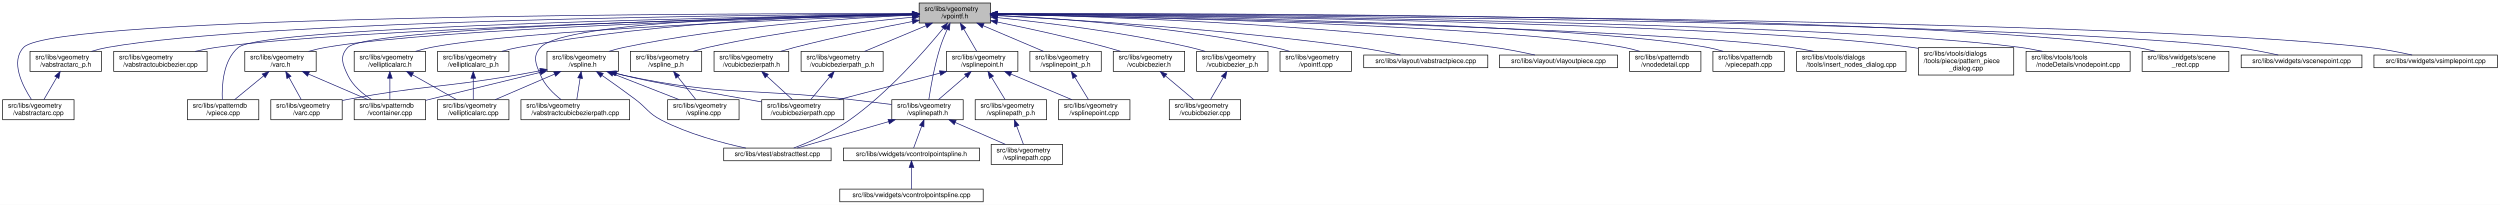
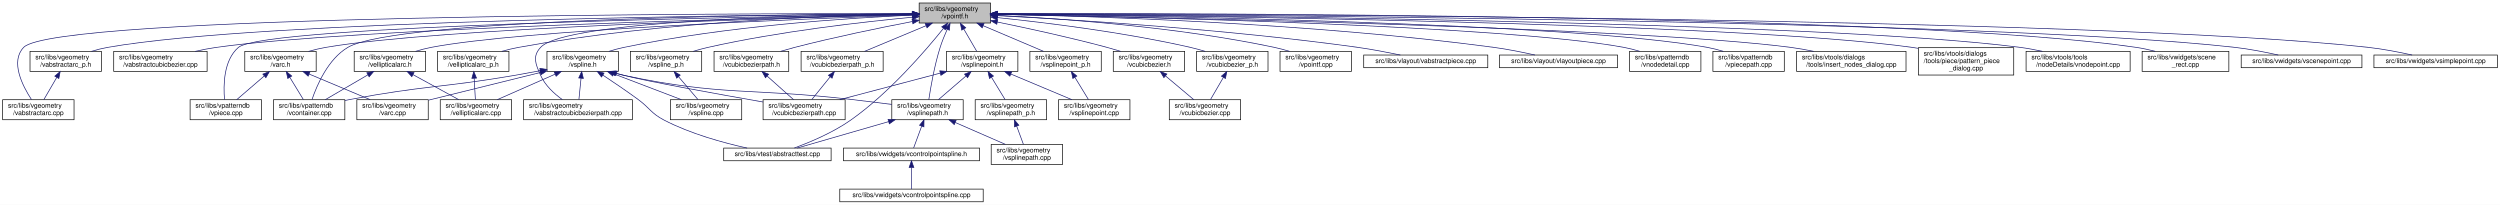
<svg xmlns="http://www.w3.org/2000/svg" xmlns:xlink="http://www.w3.org/1999/xlink" width="3748pt" height="307pt" viewBox="0.00 0.00 3748.00 307.00">
  <g id="graph0" class="graph" transform="scale(1 1) rotate(0) translate(4 303)">
    <polygon fill="white" stroke="transparent" points="-4,4 -4,-303 3744,-303 3744,4 -4,4" />
    <g id="node1" class="node">
      <g id="a_node1">
        <a xlink:title=" ">
          <polygon fill="#bfbfbf" stroke="black" points="1374,-268.5 1374,-298.5 1481,-298.5 1481,-268.5 1374,-268.5" />
          <text text-anchor="start" x="1382" y="-286.5" font-family="Helvetica,sans-Serif" font-size="10.00">src/libs/vgeometry</text>
          <text text-anchor="middle" x="1427.5" y="-275.5" font-family="Helvetica,sans-Serif" font-size="10.00">/vpointf.h</text>
        </a>
      </g>
    </g>
    <g id="node2" class="node">
      <g id="a_node2">
+         <a xlink:href="../../da/d75/vabstractarc__p_8h.html" target="_top" xlink:title=" ">
+           <polygon fill="white" stroke="black" points="41,-196 41,-226 148,-226 148,-196 41,-196" />
+           <text text-anchor="start" x="49" y="-214" font-family="Helvetica,sans-Serif" font-size="10.00">src/libs/vgeometry</text>
+           <text text-anchor="middle" x="94.5" y="-203" font-family="Helvetica,sans-Serif" font-size="10.00">/vabstractarc_p.h</text>
+         </a>
+       </g>
+     </g>
+     <g id="edge1" class="edge">
+       <path fill="none" stroke="midnightblue" d="M1363.5,-282.21C1139.7,-280.86 392.98,-273.29 157.5,-232 149.47,-230.59 141.06,-228.43 133.08,-226.03" />
+       <polygon fill="midnightblue" stroke="midnightblue" points="1363.74,-285.72 1373.76,-282.27 1363.78,-278.72 1363.74,-285.72" />
+     </g>
+     <g id="node3" class="node">
+       <g id="a_node3">
        <a xlink:href="../../d4/da1/vabstractarc_8cpp.html" target="_top" xlink:title=" ">
          <polygon fill="white" stroke="black" points="0,-123.5 0,-153.5 107,-153.5 107,-123.5 0,-123.5" />
          <text text-anchor="start" x="8" y="-141.5" font-family="Helvetica,sans-Serif" font-size="10.00">src/libs/vgeometry</text>
          <text text-anchor="middle" x="53.5" y="-130.5" font-family="Helvetica,sans-Serif" font-size="10.00">/vabstractarc.cpp</text>
        </a>
      </g>
    </g>
-     <g id="edge1" class="edge">
+     <g id="edge3" class="edge">
      <path fill="none" stroke="midnightblue" d="M1363.66,-282.63C1096.29,-282.85 78.28,-280.5 31.5,-232 10.99,-210.73 29.92,-173.98 43.16,-153.8" />
      <polygon fill="midnightblue" stroke="midnightblue" points="1363.97,-286.13 1373.97,-282.62 1363.96,-279.13 1363.97,-286.13" />
-     </g>
-     <g id="node3" class="node">
-       <g id="a_node3">
-         <a xlink:href="../../da/d75/vabstractarc__p_8h.html" target="_top" xlink:title=" ">
-           <polygon fill="white" stroke="black" points="41,-196 41,-226 148,-226 148,-196 41,-196" />
-           <text text-anchor="start" x="49" y="-214" font-family="Helvetica,sans-Serif" font-size="10.00">src/libs/vgeometry</text>
-           <text text-anchor="middle" x="94.5" y="-203" font-family="Helvetica,sans-Serif" font-size="10.00">/vabstractarc_p.h</text>
-         </a>
-       </g>
-     </g>
-     <g id="edge2" class="edge">
-       <path fill="none" stroke="midnightblue" d="M1363.5,-282.21C1139.7,-280.86 392.98,-273.29 157.5,-232 149.47,-230.59 141.06,-228.43 133.08,-226.03" />
-       <polygon fill="midnightblue" stroke="midnightblue" points="1363.74,-285.72 1373.76,-282.27 1363.78,-278.72 1363.74,-285.72" />
    </g>
    <g id="node4" class="node">
      <g id="a_node4">
        <a xlink:href="../../d5/d5a/vabstractcubicbezier_8cpp.html" target="_top" xlink:title=" ">
          <polygon fill="white" stroke="black" points="166.5,-196 166.5,-226 306.5,-226 306.5,-196 166.5,-196" />
          <text text-anchor="start" x="174.5" y="-214" font-family="Helvetica,sans-Serif" font-size="10.00">src/libs/vgeometry</text>
          <text text-anchor="middle" x="236.5" y="-203" font-family="Helvetica,sans-Serif" font-size="10.00">/vabstractcubicbezier.cpp</text>
        </a>
      </g>
    </g>
    <g id="edge4" class="edge">
      <path fill="none" stroke="midnightblue" d="M1363.73,-281.17C1159.66,-276.66 524.14,-260.63 320.5,-232 310.11,-230.54 299.12,-228.38 288.64,-226.02" />
      <polygon fill="midnightblue" stroke="midnightblue" points="1363.9,-284.67 1373.98,-281.39 1364.06,-277.67 1363.9,-284.67" />
    </g>
    <g id="node5" class="node">
      <g id="a_node5">
        <a xlink:href="../../db/d0a/vabstractcubicbezierpath_8cpp.html" target="_top" xlink:title=" ">
-           <polygon fill="white" stroke="black" points="777,-123.5 777,-153.5 940,-153.5 940,-123.5 777,-123.5" />
-           <text text-anchor="start" x="785" y="-141.5" font-family="Helvetica,sans-Serif" font-size="10.00">src/libs/vgeometry</text>
-           <text text-anchor="middle" x="858.5" y="-130.5" font-family="Helvetica,sans-Serif" font-size="10.00">/vabstractcubicbezierpath.cpp</text>
+           <polygon fill="white" stroke="black" points="781,-123.5 781,-153.5 944,-153.5 944,-123.5 781,-123.5" />
+           <text text-anchor="start" x="789" y="-141.5" font-family="Helvetica,sans-Serif" font-size="10.00">src/libs/vgeometry</text>
+           <text text-anchor="middle" x="862.5" y="-130.5" font-family="Helvetica,sans-Serif" font-size="10.00">/vabstractcubicbezierpath.cpp</text>
        </a>
      </g>
    </g>
    <g id="edge5" class="edge">
-       <path fill="none" stroke="midnightblue" d="M1363.91,-282.1C1213.14,-280.48 843.75,-272.4 806.5,-232 793.85,-218.28 799.23,-207.19 806.5,-190 812.77,-175.16 825.77,-162.54 837.2,-153.62" />
+       <path fill="none" stroke="midnightblue" d="M1363.91,-282.1C1213.14,-280.48 843.75,-272.4 806.5,-232 793.85,-218.28 798.91,-207.06 806.5,-190 813.2,-174.93 826.87,-162.46 839.03,-153.68" />
      <polygon fill="midnightblue" stroke="midnightblue" points="1363.92,-285.6 1373.95,-282.2 1363.99,-278.6 1363.92,-285.6" />
    </g>
    <g id="node6" class="node">
      <g id="a_node6">
        <a xlink:href="../../de/d12/varc_8h.html" target="_top" xlink:title=" ">
          <polygon fill="white" stroke="black" points="363,-196 363,-226 470,-226 470,-196 363,-196" />
          <text text-anchor="start" x="371" y="-214" font-family="Helvetica,sans-Serif" font-size="10.00">src/libs/vgeometry</text>
          <text text-anchor="middle" x="416.5" y="-203" font-family="Helvetica,sans-Serif" font-size="10.00">/varc.h</text>
        </a>
      </g>
    </g>
    <g id="edge6" class="edge">
      <path fill="none" stroke="midnightblue" d="M1363.93,-281.02C1180.79,-276.46 654.3,-261.11 484.5,-232 476.01,-230.54 467.08,-228.39 458.58,-226.03" />
      <polygon fill="midnightblue" stroke="midnightblue" points="1363.86,-284.52 1373.95,-281.27 1364.04,-277.52 1363.86,-284.52" />
    </g>
    <g id="node8" class="node">
      <g id="a_node8">
-         <a xlink:href="../../df/d7a/vpiece_8cpp.html" target="_top" xlink:title=" ">
-           <polygon fill="white" stroke="black" points="277,-123.5 277,-153.5 384,-153.5 384,-123.5 277,-123.5" />
-           <text text-anchor="start" x="285" y="-141.5" font-family="Helvetica,sans-Serif" font-size="10.00">src/libs/vpatterndb</text>
-           <text text-anchor="middle" x="330.5" y="-130.5" font-family="Helvetica,sans-Serif" font-size="10.00">/vpiece.cpp</text>
-         </a>
-       </g>
-     </g>
-     <g id="edge51" class="edge">
-       <path fill="none" stroke="midnightblue" d="M1363.6,-281.59C1138.34,-278.09 392.68,-264.14 353.5,-232 330.34,-213 328.43,-174.63 329.3,-153.77" />
-       <polygon fill="midnightblue" stroke="midnightblue" points="1363.87,-285.09 1373.92,-281.74 1363.98,-278.09 1363.87,-285.09" />
+         <a xlink:href="../../d6/d46/vcontainer_8cpp.html" target="_top" xlink:title=" ">
+           <polygon fill="white" stroke="black" points="406,-123.5 406,-153.5 513,-153.5 513,-123.5 406,-123.5" />
+           <text text-anchor="start" x="414" y="-141.5" font-family="Helvetica,sans-Serif" font-size="10.00">src/libs/vpatterndb</text>
+           <text text-anchor="middle" x="459.5" y="-130.5" font-family="Helvetica,sans-Serif" font-size="10.00">/vcontainer.cpp</text>
+         </a>
+       </g>
+     </g>
+     <g id="edge50" class="edge">
+       <path fill="none" stroke="midnightblue" d="M1363.73,-282.32C1168.84,-281.31 589.88,-274.71 517.5,-232 487.79,-214.47 471.01,-175.11 463.79,-153.82" />
+       <polygon fill="midnightblue" stroke="midnightblue" points="1363.81,-285.82 1373.82,-282.37 1363.84,-278.82 1363.81,-285.82" />
    </g>
    <g id="node9" class="node">
      <g id="a_node9">
-         <a xlink:href="../../d6/d46/vcontainer_8cpp.html" target="_top" xlink:title=" ">
-           <polygon fill="white" stroke="black" points="527,-123.5 527,-153.5 634,-153.5 634,-123.5 527,-123.5" />
-           <text text-anchor="start" x="535" y="-141.5" font-family="Helvetica,sans-Serif" font-size="10.00">src/libs/vpatterndb</text>
-           <text text-anchor="middle" x="580.5" y="-130.5" font-family="Helvetica,sans-Serif" font-size="10.00">/vcontainer.cpp</text>
-         </a>
-       </g>
-     </g>
-     <g id="edge52" class="edge">
-       <path fill="none" stroke="midnightblue" d="M1363.79,-281.34C1161.7,-277.35 546.56,-262.72 517.5,-232 504.67,-218.44 509.42,-206.83 517.5,-190 524.96,-174.46 539.8,-162.19 553.2,-153.64" />
-       <polygon fill="midnightblue" stroke="midnightblue" points="1363.88,-284.84 1373.95,-281.54 1364.02,-277.84 1363.88,-284.84" />
+         <a xlink:href="../../df/d7a/vpiece_8cpp.html" target="_top" xlink:title=" ">
+           <polygon fill="white" stroke="black" points="281,-123.5 281,-153.5 388,-153.5 388,-123.5 281,-123.5" />
+           <text text-anchor="start" x="289" y="-141.5" font-family="Helvetica,sans-Serif" font-size="10.00">src/libs/vpatterndb</text>
+           <text text-anchor="middle" x="334.5" y="-130.5" font-family="Helvetica,sans-Serif" font-size="10.00">/vpiece.cpp</text>
+         </a>
+       </g>
+     </g>
+     <g id="edge51" class="edge">
+       <path fill="none" stroke="midnightblue" d="M1363.89,-281.65C1138.88,-278.35 392.03,-264.96 353.5,-232 330.95,-212.71 330.79,-174.46 332.63,-153.7" />
+       <polygon fill="midnightblue" stroke="midnightblue" points="1363.84,-285.15 1373.89,-281.79 1363.94,-278.15 1363.84,-285.15" />
    </g>
    <g id="node10" class="node">
      <g id="a_node10">
        <a xlink:href="../../d5/dd5/vcubicbezier_8h.html" target="_top" xlink:title=" ">
          <polygon fill="white" stroke="black" points="1665,-196 1665,-226 1772,-226 1772,-196 1665,-196" />
          <text text-anchor="start" x="1673" y="-214" font-family="Helvetica,sans-Serif" font-size="10.00">src/libs/vgeometry</text>
          <text text-anchor="middle" x="1718.5" y="-203" font-family="Helvetica,sans-Serif" font-size="10.00">/vcubicbezier.h</text>
        </a>
      </g>
    </g>
    <g id="edge10" class="edge">
      <path fill="none" stroke="midnightblue" d="M1491.09,-270.01C1537.03,-260.59 1600.42,-246.81 1655.5,-232 1662.15,-230.21 1669.14,-228.16 1675.95,-226.07" />
      <polygon fill="midnightblue" stroke="midnightblue" points="1490.37,-266.58 1481.27,-272.01 1491.76,-273.44 1490.37,-266.58" />
    </g>
    <g id="node12" class="node">
      <g id="a_node12">
        <a xlink:href="../../d5/d8e/vcubicbezier__p_8h.html" target="_top" xlink:title=" ">
          <polygon fill="white" stroke="black" points="1790,-196 1790,-226 1897,-226 1897,-196 1790,-196" />
          <text text-anchor="start" x="1798" y="-214" font-family="Helvetica,sans-Serif" font-size="10.00">src/libs/vgeometry</text>
          <text text-anchor="middle" x="1843.5" y="-203" font-family="Helvetica,sans-Serif" font-size="10.00">/vcubicbezier_p.h</text>
        </a>
      </g>
    </g>
    <g id="edge12" class="edge">
      <path fill="none" stroke="midnightblue" d="M1491.38,-276.57C1562.54,-269.23 1680.7,-254.82 1780.5,-232 1787.77,-230.34 1795.41,-228.23 1802.77,-226.01" />
      <polygon fill="midnightblue" stroke="midnightblue" points="1490.82,-273.11 1481.23,-277.6 1491.53,-280.07 1490.82,-273.11" />
    </g>
    <g id="node13" class="node">
      <g id="a_node13">
        <a xlink:href="../../dd/dbe/vcubicbezierpath_8h.html" target="_top" xlink:title=" ">
          <polygon fill="white" stroke="black" points="1066.5,-196 1066.5,-226 1178.5,-226 1178.5,-196 1066.5,-196" />
          <text text-anchor="start" x="1074.5" y="-214" font-family="Helvetica,sans-Serif" font-size="10.00">src/libs/vgeometry</text>
          <text text-anchor="middle" x="1122.5" y="-203" font-family="Helvetica,sans-Serif" font-size="10.00">/vcubicbezierpath.h</text>
        </a>
      </g>
    </g>
    <g id="edge14" class="edge">
      <path fill="none" stroke="midnightblue" d="M1363.74,-270.73C1315.16,-261.36 1246.77,-247.32 1187.5,-232 1180.64,-230.23 1173.43,-228.19 1166.4,-226.1" />
      <polygon fill="midnightblue" stroke="midnightblue" points="1363.31,-274.21 1373.79,-272.65 1364.63,-267.33 1363.31,-274.21" />
    </g>
    <g id="node15" class="node">
      <g id="a_node15">
        <a xlink:href="../../d7/dbf/vcubicbezierpath__p_8h.html" target="_top" xlink:title=" ">
          <polygon fill="white" stroke="black" points="1197,-196 1197,-226 1320,-226 1320,-196 1197,-196" />
          <text text-anchor="start" x="1205" y="-214" font-family="Helvetica,sans-Serif" font-size="10.00">src/libs/vgeometry</text>
          <text text-anchor="middle" x="1258.5" y="-203" font-family="Helvetica,sans-Serif" font-size="10.00">/vcubicbezierpath_p.h</text>
        </a>
      </g>
    </g>
    <g id="edge16" class="edge">
      <path fill="none" stroke="midnightblue" d="M1384.35,-264.5C1355.73,-252.56 1318.7,-237.11 1292.23,-226.07" />
      <polygon fill="midnightblue" stroke="midnightblue" points="1383.13,-267.78 1393.71,-268.4 1385.82,-261.32 1383.13,-267.78" />
    </g>
    <g id="node16" class="node">
      <g id="a_node16">
+         <a xlink:href="../../df/dde/vellipticalarc__p_8h.html" target="_top" xlink:title=" ">
+           <polygon fill="white" stroke="black" points="652,-196 652,-226 759,-226 759,-196 652,-196" />
+           <text text-anchor="start" x="660" y="-214" font-family="Helvetica,sans-Serif" font-size="10.00">src/libs/vgeometry</text>
+           <text text-anchor="middle" x="705.5" y="-203" font-family="Helvetica,sans-Serif" font-size="10.00">/vellipticalarc_p.h</text>
+         </a>
+       </g>
+     </g>
+     <g id="edge18" class="edge">
+       <path fill="none" stroke="midnightblue" d="M1363.32,-281.97C1245.5,-280.03 987.15,-271.22 773.5,-232 765.27,-230.49 756.61,-228.37 748.34,-226.07" />
+       <polygon fill="midnightblue" stroke="midnightblue" points="1363.55,-285.48 1373.6,-282.13 1363.66,-278.48 1363.55,-285.48" />
+     </g>
+     <g id="node18" class="node">
+       <g id="a_node18">
        <a xlink:href="../../da/ddf/vellipticalarc_8h.html" target="_top" xlink:title=" ">
          <polygon fill="white" stroke="black" points="527,-196 527,-226 634,-226 634,-196 527,-196" />
          <text text-anchor="start" x="535" y="-214" font-family="Helvetica,sans-Serif" font-size="10.00">src/libs/vgeometry</text>
          <text text-anchor="middle" x="580.5" y="-203" font-family="Helvetica,sans-Serif" font-size="10.00">/vellipticalarc.h</text>
        </a>
      </g>
    </g>
-     <g id="edge18" class="edge">
+     <g id="edge20" class="edge">
      <path fill="none" stroke="midnightblue" d="M1363.69,-280.43C1202.17,-274.87 780.26,-258.23 642.5,-232 634.83,-230.54 626.8,-228.41 619.14,-226.09" />
      <polygon fill="midnightblue" stroke="midnightblue" points="1363.83,-283.94 1373.94,-280.78 1364.07,-276.94 1363.83,-283.94" />
-     </g>
-     <g id="node18" class="node">
-       <g id="a_node18">
-         <a xlink:href="../../df/dde/vellipticalarc__p_8h.html" target="_top" xlink:title=" ">
-           <polygon fill="white" stroke="black" points="652,-196 652,-226 759,-226 759,-196 652,-196" />
-           <text text-anchor="start" x="660" y="-214" font-family="Helvetica,sans-Serif" font-size="10.00">src/libs/vgeometry</text>
-           <text text-anchor="middle" x="705.5" y="-203" font-family="Helvetica,sans-Serif" font-size="10.00">/vellipticalarc_p.h</text>
-         </a>
-       </g>
-     </g>
-     <g id="edge21" class="edge">
-       <path fill="none" stroke="midnightblue" d="M1363.32,-281.97C1245.5,-280.03 987.15,-271.22 773.5,-232 765.27,-230.49 756.61,-228.37 748.34,-226.07" />
-       <polygon fill="midnightblue" stroke="midnightblue" points="1363.55,-285.48 1373.6,-282.13 1363.66,-278.48 1363.55,-285.48" />
    </g>
    <g id="node19" class="node">
      <g id="a_node19">
        <a xlink:href="../../dd/da8/vpointf_8cpp.html" target="_top" xlink:title=" ">
          <polygon fill="white" stroke="black" points="1915,-196 1915,-226 2022,-226 2022,-196 1915,-196" />
          <text text-anchor="start" x="1923" y="-214" font-family="Helvetica,sans-Serif" font-size="10.00">src/libs/vgeometry</text>
          <text text-anchor="middle" x="1968.5" y="-203" font-family="Helvetica,sans-Serif" font-size="10.00">/vpointf.cpp</text>
        </a>
      </g>
    </g>
    <g id="edge23" class="edge">
      <path fill="none" stroke="midnightblue" d="M1491.26,-279.97C1583.67,-275.37 1759.83,-263.04 1906.5,-232 1913.91,-230.43 1921.69,-228.31 1929.14,-226.04" />
      <polygon fill="midnightblue" stroke="midnightblue" points="1491.04,-276.48 1481.22,-280.46 1491.38,-283.47 1491.04,-276.48" />
    </g>
    <g id="node20" class="node">
      <g id="a_node20">
        <a xlink:href="../../d8/dfd/vspline_8h.html" target="_top" xlink:title=" ">
          <polygon fill="white" stroke="black" points="816,-196 816,-226 923,-226 923,-196 816,-196" />
          <text text-anchor="start" x="824" y="-214" font-family="Helvetica,sans-Serif" font-size="10.00">src/libs/vgeometry</text>
          <text text-anchor="middle" x="869.5" y="-203" font-family="Helvetica,sans-Serif" font-size="10.00">/vspline.h</text>
        </a>
      </g>
    </g>
    <g id="edge24" class="edge">
      <path fill="none" stroke="midnightblue" d="M1363.68,-280.29C1268.61,-276.05 1084.55,-264.1 931.5,-232 924.08,-230.44 916.3,-228.33 908.86,-226.06" />
      <polygon fill="midnightblue" stroke="midnightblue" points="1363.58,-283.79 1373.72,-280.73 1363.88,-276.8 1363.58,-283.79" />
    </g>
    <g id="node22" class="node">
      <g id="a_node22">
        <a xlink:href="../../d0/d39/vsplinepath_8h.html" target="_top" xlink:title=" ">
          <polygon fill="white" stroke="black" points="1333,-123.5 1333,-153.5 1440,-153.5 1440,-123.5 1333,-123.5" />
          <text text-anchor="start" x="1341" y="-141.5" font-family="Helvetica,sans-Serif" font-size="10.00">src/libs/vgeometry</text>
          <text text-anchor="middle" x="1386.5" y="-130.5" font-family="Helvetica,sans-Serif" font-size="10.00">/vsplinepath.h</text>
        </a>
      </g>
    </g>
    <g id="edge39" class="edge">
      <path fill="none" stroke="midnightblue" d="M1416.07,-259.05C1412.31,-250.66 1408.36,-241.04 1405.5,-232 1396.89,-204.81 1391.2,-171.85 1388.45,-153.52" />
      <polygon fill="midnightblue" stroke="midnightblue" points="1412.94,-260.62 1420.33,-268.22 1419.3,-257.68 1412.94,-260.62" />
    </g>
    <g id="node24" class="node">
      <g id="a_node24">
        <a xlink:href="../../d1/d3a/abstracttest_8cpp.html" target="_top" xlink:title=" ">
          <polygon fill="white" stroke="black" points="1081,-62 1081,-81 1242,-81 1242,-62 1081,-62" />
          <text text-anchor="middle" x="1161.5" y="-69" font-family="Helvetica,sans-Serif" font-size="10.00">src/libs/vtest/abstracttest.cpp</text>
        </a>
      </g>
    </g>
    <g id="edge54" class="edge">
-       <path fill="none" stroke="midnightblue" d="M1409.95,-260.33C1382.74,-227.07 1327.41,-163.8 1269.5,-123 1243.1,-104.4 1208.77,-89.72 1185.98,-81.08" />
-       <polygon fill="midnightblue" stroke="midnightblue" points="1407.55,-262.92 1416.56,-268.49 1412.99,-258.52 1407.55,-262.92" />
+       <path fill="none" stroke="midnightblue" d="M1410.27,-260.26C1383.53,-226.91 1329.07,-163.53 1271.5,-123 1244.87,-104.25 1210.16,-89.69 1186.92,-81.12" />
+       <polygon fill="midnightblue" stroke="midnightblue" points="1407.81,-262.79 1416.76,-268.45 1413.29,-258.44 1407.81,-262.79" />
    </g>
    <g id="node27" class="node">
      <g id="a_node27">
        <a xlink:href="../../d1/d76/vspline__p_8h.html" target="_top" xlink:title=" ">
          <polygon fill="white" stroke="black" points="941,-196 941,-226 1048,-226 1048,-196 941,-196" />
          <text text-anchor="start" x="949" y="-214" font-family="Helvetica,sans-Serif" font-size="10.00">src/libs/vgeometry</text>
          <text text-anchor="middle" x="994.5" y="-203" font-family="Helvetica,sans-Serif" font-size="10.00">/vspline_p.h</text>
        </a>
      </g>
    </g>
    <g id="edge37" class="edge">
      <path fill="none" stroke="midnightblue" d="M1363.87,-277.17C1289.68,-270.18 1163.66,-255.91 1057.5,-232 1050.22,-230.36 1042.58,-228.27 1035.23,-226.05" />
      <polygon fill="midnightblue" stroke="midnightblue" points="1363.71,-280.67 1373.99,-278.1 1364.35,-273.7 1363.71,-280.67" />
    </g>
    <g id="node28" class="node">
      <g id="a_node28">
        <a xlink:href="../../df/d4b/vsplinepoint_8h.html" target="_top" xlink:title=" ">
          <polygon fill="white" stroke="black" points="1415,-196 1415,-226 1522,-226 1522,-196 1415,-196" />
          <text text-anchor="start" x="1423" y="-214" font-family="Helvetica,sans-Serif" font-size="10.00">src/libs/vgeometry</text>
          <text text-anchor="middle" x="1468.5" y="-203" font-family="Helvetica,sans-Serif" font-size="10.00">/vsplinepoint.h</text>
        </a>
      </g>
    </g>
    <g id="edge40" class="edge">
      <path fill="none" stroke="midnightblue" d="M1440.84,-259.56C1447.22,-248.59 1454.66,-235.8 1460.22,-226.25" />
      <polygon fill="midnightblue" stroke="midnightblue" points="1437.8,-257.83 1435.8,-268.23 1443.85,-261.35 1437.8,-257.83" />
    </g>
    <g id="node31" class="node">
      <g id="a_node31">
        <a xlink:href="../../da/db2/vsplinepoint__p_8h.html" target="_top" xlink:title=" ">
          <polygon fill="white" stroke="black" points="1540,-196 1540,-226 1647,-226 1647,-196 1540,-196" />
          <text text-anchor="start" x="1548" y="-214" font-family="Helvetica,sans-Serif" font-size="10.00">src/libs/vgeometry</text>
          <text text-anchor="middle" x="1593.5" y="-203" font-family="Helvetica,sans-Serif" font-size="10.00">/vsplinepoint_p.h</text>
        </a>
      </g>
    </g>
    <g id="edge46" class="edge">
      <path fill="none" stroke="midnightblue" d="M1470.25,-264.34C1498.32,-252.42 1534.48,-237.07 1560.36,-226.07" />
      <polygon fill="midnightblue" stroke="midnightblue" points="1468.53,-261.27 1460.69,-268.4 1471.27,-267.72 1468.53,-261.27" />
    </g>
    <g id="node32" class="node">
      <g id="a_node32">
        <a xlink:href="../../d9/d15/vabstractpiece_8cpp.html" target="_top" xlink:title=" ">
          <polygon fill="white" stroke="black" points="2040.5,-201.5 2040.5,-220.5 2226.5,-220.5 2226.5,-201.5 2040.5,-201.5" />
          <text text-anchor="middle" x="2133.5" y="-208.5" font-family="Helvetica,sans-Serif" font-size="10.00">src/libs/vlayout/vabstractpiece.cpp</text>
        </a>
      </g>
    </g>
    <g id="edge48" class="edge">
      <path fill="none" stroke="midnightblue" d="M1491.35,-279.48C1601.83,-273.74 1835.63,-259.31 2031.5,-232 2052.77,-229.03 2076.3,-224.5 2095.4,-220.51" />
      <polygon fill="midnightblue" stroke="midnightblue" points="1490.85,-276 1481.04,-280.01 1491.21,-282.99 1490.85,-276" />
    </g>
    <g id="node33" class="node">
      <g id="a_node33">
        <a xlink:href="../../dd/d70/vlayoutpiece_8cpp.html" target="_top" xlink:title=" ">
          <polygon fill="white" stroke="black" points="2244,-201.5 2244,-220.5 2421,-220.5 2421,-201.5 2244,-201.5" />
          <text text-anchor="middle" x="2332.5" y="-208.5" font-family="Helvetica,sans-Serif" font-size="10.00">src/libs/vlayout/vlayoutpiece.cpp</text>
        </a>
      </g>
    </g>
    <g id="edge49" class="edge">
      <path fill="none" stroke="midnightblue" d="M1491.48,-281.56C1628.5,-278.88 1960.22,-268.8 2235.5,-232 2256.12,-229.24 2278.92,-224.62 2297.23,-220.52" />
      <polygon fill="midnightblue" stroke="midnightblue" points="1491.1,-278.07 1481.17,-281.75 1491.24,-285.06 1491.1,-278.07" />
    </g>
    <g id="node34" class="node">
      <g id="a_node34">
        <a xlink:href="../../d6/d91/vnodedetail_8cpp.html" target="_top" xlink:title=" ">
          <polygon fill="white" stroke="black" points="2439,-196 2439,-226 2546,-226 2546,-196 2439,-196" />
          <text text-anchor="start" x="2447" y="-214" font-family="Helvetica,sans-Serif" font-size="10.00">src/libs/vpatterndb</text>
          <text text-anchor="middle" x="2492.5" y="-203" font-family="Helvetica,sans-Serif" font-size="10.00">/vnodedetail.cpp</text>
        </a>
      </g>
    </g>
-     <g id="edge50" class="edge">
+     <g id="edge52" class="edge">
      <path fill="none" stroke="midnightblue" d="M1491.49,-281.46C1682.93,-278.02 2249.15,-265.22 2430.5,-232 2438.29,-230.57 2446.45,-228.43 2454.2,-226.07" />
      <polygon fill="midnightblue" stroke="midnightblue" points="1491.24,-277.97 1481.31,-281.64 1491.37,-284.97 1491.24,-277.97" />
    </g>
    <g id="node35" class="node">
      <g id="a_node35">
        <a xlink:href="../../da/de1/vpiecepath_8cpp.html" target="_top" xlink:title=" ">
          <polygon fill="white" stroke="black" points="2564,-196 2564,-226 2671,-226 2671,-196 2564,-196" />
          <text text-anchor="start" x="2572" y="-214" font-family="Helvetica,sans-Serif" font-size="10.00">src/libs/vpatterndb</text>
          <text text-anchor="middle" x="2617.5" y="-203" font-family="Helvetica,sans-Serif" font-size="10.00">/vpiecepath.cpp</text>
        </a>
      </g>
    </g>
    <g id="edge53" class="edge">
      <path fill="none" stroke="midnightblue" d="M1491.21,-281.88C1697.96,-279.53 2348.83,-269.26 2555.5,-232 2563.4,-230.58 2571.69,-228.4 2579.54,-226.01" />
      <polygon fill="midnightblue" stroke="midnightblue" points="1491.08,-278.38 1481.12,-281.99 1491.16,-285.38 1491.08,-278.38" />
    </g>
    <g id="node36" class="node">
      <g id="a_node36">
        <a xlink:href="../../d3/d22/insert__nodes__dialog_8cpp.html" target="_top" xlink:title=" ">
          <polygon fill="white" stroke="black" points="2689.5,-196 2689.5,-226 2853.5,-226 2853.5,-196 2689.5,-196" />
          <text text-anchor="start" x="2697.5" y="-214" font-family="Helvetica,sans-Serif" font-size="10.00">src/libs/vtools/dialogs</text>
          <text text-anchor="middle" x="2771.5" y="-203" font-family="Helvetica,sans-Serif" font-size="10.00">/tools/insert_nodes_dialog.cpp</text>
        </a>
      </g>
    </g>
    <g id="edge55" class="edge">
      <path fill="none" stroke="midnightblue" d="M1491.28,-281.41C1712.62,-277.42 2446.83,-262.15 2680.5,-232 2691.73,-230.55 2703.62,-228.4 2714.98,-226.04" />
      <polygon fill="midnightblue" stroke="midnightblue" points="1491.07,-277.92 1481.13,-281.6 1491.19,-284.92 1491.07,-277.92" />
    </g>
    <g id="node37" class="node">
      <g id="a_node37">
        <a xlink:href="../../de/d46/pattern__piece__dialog_8cpp.html" target="_top" xlink:title=" ">
          <polygon fill="white" stroke="black" points="2872,-190.5 2872,-231.5 3015,-231.5 3015,-190.5 2872,-190.5" />
          <text text-anchor="start" x="2880" y="-219.5" font-family="Helvetica,sans-Serif" font-size="10.00">src/libs/vtools/dialogs</text>
          <text text-anchor="start" x="2880" y="-208.5" font-family="Helvetica,sans-Serif" font-size="10.00">/tools/piece/pattern_piece</text>
          <text text-anchor="middle" x="2943.5" y="-197.5" font-family="Helvetica,sans-Serif" font-size="10.00">_dialog.cpp</text>
        </a>
      </g>
    </g>
    <g id="edge56" class="edge">
      <path fill="none" stroke="midnightblue" d="M1491.07,-282.01C1732.41,-279.88 2591.87,-269.76 2862.5,-232 2865.51,-231.58 2868.58,-231.09 2871.66,-230.56" />
      <polygon fill="midnightblue" stroke="midnightblue" points="1491.03,-278.51 1481.06,-282.1 1491.09,-285.51 1491.03,-278.51" />
    </g>
    <g id="node38" class="node">
      <g id="a_node38">
        <a xlink:href="../../d4/d7b/vnodepoint_8cpp.html" target="_top" xlink:title=" ">
          <polygon fill="white" stroke="black" points="3033.5,-196 3033.5,-226 3189.5,-226 3189.5,-196 3033.5,-196" />
          <text text-anchor="start" x="3041.5" y="-214" font-family="Helvetica,sans-Serif" font-size="10.00">src/libs/vtools/tools</text>
          <text text-anchor="middle" x="3111.5" y="-203" font-family="Helvetica,sans-Serif" font-size="10.00">/nodeDetails/vnodepoint.cpp</text>
        </a>
      </g>
    </g>
    <g id="edge57" class="edge">
      <path fill="none" stroke="midnightblue" d="M1491.63,-282.14C1750.67,-280.4 2720.43,-271.38 3024.5,-232 3035.41,-230.59 3046.96,-228.42 3057.96,-226.02" />
      <polygon fill="midnightblue" stroke="midnightblue" points="1491.25,-278.64 1481.27,-282.2 1491.29,-285.64 1491.25,-278.64" />
    </g>
    <g id="node39" class="node">
      <g id="a_node39">
        <a xlink:href="../../d8/d76/scene__rect_8cpp.html" target="_top" xlink:title=" ">
          <polygon fill="white" stroke="black" points="3207.5,-196 3207.5,-226 3337.5,-226 3337.5,-196 3207.5,-196" />
          <text text-anchor="start" x="3215.5" y="-214" font-family="Helvetica,sans-Serif" font-size="10.00">src/libs/vwidgets/scene</text>
          <text text-anchor="middle" x="3272.5" y="-203" font-family="Helvetica,sans-Serif" font-size="10.00">_rect.cpp</text>
        </a>
      </g>
    </g>
    <g id="edge58" class="edge">
      <path fill="none" stroke="midnightblue" d="M1491.26,-282.69C1767.11,-283.2 2859.19,-281.98 3198.5,-232 3207.85,-230.62 3217.7,-228.47 3227.06,-226.08" />
      <polygon fill="midnightblue" stroke="midnightblue" points="1491.03,-279.19 1481.02,-282.67 1491.02,-286.19 1491.03,-279.19" />
    </g>
    <g id="node40" class="node">
      <g id="a_node40">
        <a xlink:href="../../d0/d5d/vscenepoint_8cpp.html" target="_top" xlink:title=" ">
          <polygon fill="white" stroke="black" points="3356,-201.5 3356,-220.5 3537,-220.5 3537,-201.5 3356,-201.5" />
          <text text-anchor="middle" x="3446.5" y="-208.5" font-family="Helvetica,sans-Serif" font-size="10.00">src/libs/vwidgets/vscenepoint.cpp</text>
        </a>
      </g>
    </g>
    <g id="edge59" class="edge">
      <path fill="none" stroke="midnightblue" d="M1491.68,-282.29C1782.1,-281.1 2975.19,-273.71 3346.5,-232 3368.32,-229.55 3392.46,-224.78 3411.56,-220.51" />
      <polygon fill="midnightblue" stroke="midnightblue" points="1491.31,-278.79 1481.33,-282.33 1491.34,-285.79 1491.31,-278.79" />
    </g>
    <g id="node41" class="node">
      <g id="a_node41">
        <a xlink:href="../../df/d38/vsimplepoint_8cpp.html" target="_top" xlink:title=" ">
          <polygon fill="white" stroke="black" points="3555,-201.5 3555,-220.5 3740,-220.5 3740,-201.5 3555,-201.5" />
          <text text-anchor="middle" x="3647.5" y="-208.5" font-family="Helvetica,sans-Serif" font-size="10.00">src/libs/vwidgets/vsimplepoint.cpp</text>
        </a>
      </g>
    </g>
    <g id="edge60" class="edge">
      <path fill="none" stroke="midnightblue" d="M1491.22,-282.46C1798.95,-282.02 3133.29,-277.49 3546.5,-232 3568.53,-229.57 3592.92,-224.81 3612.21,-220.53" />
      <polygon fill="midnightblue" stroke="midnightblue" points="1491.13,-278.96 1481.14,-282.47 1491.14,-285.96 1491.13,-278.96" />
    </g>
-     <g id="edge3" class="edge">
+     <g id="edge2" class="edge">
      <path fill="none" stroke="midnightblue" d="M81.16,-187.06C74.78,-176.09 67.34,-163.3 61.78,-153.75" />
      <polygon fill="midnightblue" stroke="midnightblue" points="78.15,-188.85 86.2,-195.73 84.2,-185.33 78.15,-188.85" />
    </g>
    <g id="node7" class="node">
      <g id="a_node7">
        <a xlink:href="../../d5/ded/varc_8cpp.html" target="_top" xlink:title=" ">
-           <polygon fill="white" stroke="black" points="402,-123.5 402,-153.5 509,-153.5 509,-123.5 402,-123.5" />
-           <text text-anchor="start" x="410" y="-141.5" font-family="Helvetica,sans-Serif" font-size="10.00">src/libs/vgeometry</text>
-           <text text-anchor="middle" x="455.5" y="-130.5" font-family="Helvetica,sans-Serif" font-size="10.00">/varc.cpp</text>
+           <polygon fill="white" stroke="black" points="531,-123.5 531,-153.5 638,-153.5 638,-123.5 531,-123.5" />
+           <text text-anchor="start" x="539" y="-141.5" font-family="Helvetica,sans-Serif" font-size="10.00">src/libs/vgeometry</text>
+           <text text-anchor="middle" x="584.5" y="-130.5" font-family="Helvetica,sans-Serif" font-size="10.00">/varc.cpp</text>
        </a>
      </g>
    </g>
    <g id="edge7" class="edge">
-       <path fill="none" stroke="midnightblue" d="M429.37,-186.73C435.4,-175.83 442.39,-163.2 447.62,-153.75" />
-       <polygon fill="midnightblue" stroke="midnightblue" points="426.17,-185.29 424.39,-195.73 432.3,-188.68 426.17,-185.29" />
+       <path fill="none" stroke="midnightblue" d="M459.4,-192C487.85,-180.06 524.65,-164.61 550.96,-153.57" />
+       <polygon fill="midnightblue" stroke="midnightblue" points="457.96,-188.81 450.09,-195.9 460.67,-195.26 457.96,-188.81" />
    </g>
    <g id="edge8" class="edge">
-       <path fill="none" stroke="midnightblue" d="M391.23,-189.29C377.18,-177.77 360.06,-163.73 347.58,-153.5" />
-       <polygon fill="midnightblue" stroke="midnightblue" points="389.14,-192.1 399.1,-195.73 393.58,-186.69 389.14,-192.1" />
+       <path fill="none" stroke="midnightblue" d="M430.49,-187.06C437.19,-176.09 444.99,-163.3 450.81,-153.75" />
+       <polygon fill="midnightblue" stroke="midnightblue" points="427.42,-185.37 425.2,-195.73 433.4,-189.02 427.42,-185.37" />
    </g>
    <g id="edge9" class="edge">
-       <path fill="none" stroke="midnightblue" d="M458.74,-191.84C486.46,-179.92 522.19,-164.57 547.76,-153.57" />
-       <polygon fill="midnightblue" stroke="midnightblue" points="457.1,-188.74 449.29,-195.9 459.86,-195.17 457.1,-188.74" />
+       <path fill="none" stroke="midnightblue" d="M392.03,-188.96C378.7,-177.5 362.57,-163.64 350.79,-153.5" />
+       <polygon fill="midnightblue" stroke="midnightblue" points="390.04,-191.87 399.91,-195.73 394.61,-186.56 390.04,-191.87" />
    </g>
    <g id="node11" class="node">
      <g id="a_node11">
        <a xlink:href="../../d2/d26/vcubicbezier_8cpp.html" target="_top" xlink:title=" ">
          <polygon fill="white" stroke="black" points="1749,-123.5 1749,-153.5 1856,-153.5 1856,-123.5 1749,-123.5" />
          <text text-anchor="start" x="1757" y="-141.5" font-family="Helvetica,sans-Serif" font-size="10.00">src/libs/vgeometry</text>
          <text text-anchor="middle" x="1802.5" y="-130.5" font-family="Helvetica,sans-Serif" font-size="10.00">/vcubicbezier.cpp</text>
        </a>
      </g>
    </g>
    <g id="edge11" class="edge">
      <path fill="none" stroke="midnightblue" d="M1743.18,-189.29C1756.91,-177.77 1773.63,-163.73 1785.81,-153.5" />
      <polygon fill="midnightblue" stroke="midnightblue" points="1740.91,-186.62 1735.5,-195.73 1745.41,-191.99 1740.91,-186.62" />
    </g>
    <g id="edge13" class="edge">
      <path fill="none" stroke="midnightblue" d="M1830.16,-187.06C1823.78,-176.09 1816.34,-163.3 1810.78,-153.75" />
      <polygon fill="midnightblue" stroke="midnightblue" points="1827.15,-188.85 1835.2,-195.73 1833.2,-185.33 1827.15,-188.85" />
    </g>
    <g id="node14" class="node">
      <g id="a_node14">
        <a xlink:href="../../de/df0/vcubicbezierpath_8cpp.html" target="_top" xlink:title=" ">
-           <polygon fill="white" stroke="black" points="1138,-123.5 1138,-153.5 1261,-153.5 1261,-123.5 1138,-123.5" />
-           <text text-anchor="start" x="1146" y="-141.5" font-family="Helvetica,sans-Serif" font-size="10.00">src/libs/vgeometry</text>
-           <text text-anchor="middle" x="1199.5" y="-130.5" font-family="Helvetica,sans-Serif" font-size="10.00">/vcubicbezierpath.cpp</text>
+           <polygon fill="white" stroke="black" points="1140,-123.5 1140,-153.5 1263,-153.5 1263,-123.5 1140,-123.5" />
+           <text text-anchor="start" x="1148" y="-141.5" font-family="Helvetica,sans-Serif" font-size="10.00">src/libs/vgeometry</text>
+           <text text-anchor="middle" x="1201.5" y="-130.5" font-family="Helvetica,sans-Serif" font-size="10.00">/vcubicbezierpath.cpp</text>
        </a>
      </g>
    </g>
    <g id="edge15" class="edge">
-       <path fill="none" stroke="midnightblue" d="M1145.48,-188.96C1157.99,-177.5 1173.14,-163.64 1184.2,-153.5" />
-       <polygon fill="midnightblue" stroke="midnightblue" points="1143.09,-186.4 1138.08,-195.73 1147.82,-191.56 1143.09,-186.4" />
+       <path fill="none" stroke="midnightblue" d="M1146.07,-188.96C1158.91,-177.5 1174.45,-163.64 1185.81,-153.5" />
+       <polygon fill="midnightblue" stroke="midnightblue" points="1143.62,-186.46 1138.49,-195.73 1148.28,-191.69 1143.62,-186.46" />
    </g>
    <g id="edge17" class="edge">
-       <path fill="none" stroke="midnightblue" d="M1240.12,-188.04C1230.76,-176.86 1219.65,-163.58 1211.42,-153.75" />
-       <polygon fill="midnightblue" stroke="midnightblue" points="1237.46,-190.31 1246.56,-195.73 1242.83,-185.82 1237.46,-190.31" />
-     </g>
-     <g id="edge20" class="edge">
-       <path fill="none" stroke="midnightblue" d="M580.5,-185.73C580.5,-175.07 580.5,-162.91 580.5,-153.75" />
-       <polygon fill="midnightblue" stroke="midnightblue" points="577,-185.73 580.5,-195.73 584,-185.73 577,-185.73" />
+       <path fill="none" stroke="midnightblue" d="M1240.48,-187.71C1231.49,-176.6 1220.89,-163.49 1213.02,-153.75" />
+       <polygon fill="midnightblue" stroke="midnightblue" points="1237.96,-190.16 1246.97,-195.73 1243.4,-185.76 1237.96,-190.16" />
    </g>
    <g id="node17" class="node">
      <g id="a_node17">
        <a xlink:href="../../d6/dfb/vellipticalarc_8cpp.html" target="_top" xlink:title=" ">
-           <polygon fill="white" stroke="black" points="652,-123.5 652,-153.5 759,-153.5 759,-123.5 652,-123.5" />
-           <text text-anchor="start" x="660" y="-141.5" font-family="Helvetica,sans-Serif" font-size="10.00">src/libs/vgeometry</text>
-           <text text-anchor="middle" x="705.5" y="-130.5" font-family="Helvetica,sans-Serif" font-size="10.00">/vellipticalarc.cpp</text>
+           <polygon fill="white" stroke="black" points="656,-123.5 656,-153.5 763,-153.5 763,-123.5 656,-123.5" />
+           <text text-anchor="start" x="664" y="-141.5" font-family="Helvetica,sans-Serif" font-size="10.00">src/libs/vgeometry</text>
+           <text text-anchor="middle" x="709.5" y="-130.5" font-family="Helvetica,sans-Serif" font-size="10.00">/vellipticalarc.cpp</text>
        </a>
      </g>
    </g>
    <g id="edge19" class="edge">
-       <path fill="none" stroke="midnightblue" d="M614.37,-190.9C635.25,-179.12 661.57,-164.28 680.55,-153.57" />
-       <polygon fill="midnightblue" stroke="midnightblue" points="612.49,-187.94 605.5,-195.9 615.92,-194.04 612.49,-187.94" />
+       <path fill="none" stroke="midnightblue" d="M706.88,-185.73C707.48,-175.07 708.17,-162.91 708.69,-153.75" />
+       <polygon fill="midnightblue" stroke="midnightblue" points="703.38,-185.55 706.31,-195.73 710.37,-185.95 703.38,-185.55" />
    </g>
    <g id="edge22" class="edge">
-       <path fill="none" stroke="midnightblue" d="M705.5,-185.73C705.5,-175.07 705.5,-162.91 705.5,-153.75" />
-       <polygon fill="midnightblue" stroke="midnightblue" points="702,-185.73 705.5,-195.73 709,-185.73 702,-185.73" />
+       <path fill="none" stroke="midnightblue" d="M547.45,-190.74C527.28,-178.99 501.94,-164.23 483.65,-153.57" />
+       <polygon fill="midnightblue" stroke="midnightblue" points="545.9,-193.89 556.3,-195.9 549.43,-187.84 545.9,-193.89" />
+     </g>
+     <g id="edge21" class="edge">
+       <path fill="none" stroke="midnightblue" d="M615.16,-191.06C636.76,-179.26 664.07,-164.33 683.75,-153.57" />
+       <polygon fill="midnightblue" stroke="midnightblue" points="613.39,-188.04 606.3,-195.9 616.75,-194.18 613.39,-188.04" />
    </g>
    <g id="edge25" class="edge">
-       <path fill="none" stroke="midnightblue" d="M865.71,-185.73C864.05,-175.07 862.15,-162.91 860.72,-153.75" />
-       <polygon fill="midnightblue" stroke="midnightblue" points="862.27,-186.39 867.27,-195.73 869.19,-185.31 862.27,-186.39" />
+       <path fill="none" stroke="midnightblue" d="M867.09,-185.73C866.03,-175.07 864.82,-162.91 863.91,-153.75" />
+       <polygon fill="midnightblue" stroke="midnightblue" points="863.61,-186.13 868.08,-195.73 870.58,-185.44 863.61,-186.13" />
    </g>
    <g id="edge26" class="edge">
-       <path fill="none" stroke="midnightblue" d="M805.84,-197C793.16,-194.56 779.92,-192.11 767.5,-190 656.83,-171.19 627.81,-174.8 517.5,-154 514.78,-153.49 512.01,-152.94 509.21,-152.36" />
-       <polygon fill="midnightblue" stroke="midnightblue" points="805.38,-200.48 815.86,-198.95 806.72,-193.61 805.38,-200.48" />
+       <path fill="none" stroke="midnightblue" d="M806.09,-194.31C755.71,-181.85 686.04,-164.62 638.35,-152.82" />
+       <polygon fill="midnightblue" stroke="midnightblue" points="805.35,-197.74 815.89,-196.74 807.03,-190.94 805.35,-197.74" />
    </g>
    <g id="edge35" class="edge">
-       <path fill="none" stroke="midnightblue" d="M805.82,-194.47C754.44,-181.93 682.96,-164.49 634.38,-152.64" />
-       <polygon fill="midnightblue" stroke="midnightblue" points="805.27,-197.93 815.82,-196.9 806.93,-191.13 805.27,-197.93" />
+       <path fill="none" stroke="midnightblue" d="M805.84,-197.02C793.16,-194.58 779.92,-192.13 767.5,-190 658.59,-171.36 630.06,-174.6 521.5,-154 518.78,-153.48 516.01,-152.93 513.21,-152.35" />
+       <polygon fill="midnightblue" stroke="midnightblue" points="805.37,-200.5 815.86,-198.98 806.71,-193.63 805.37,-200.5" />
    </g>
    <g id="edge28" class="edge">
-       <path fill="none" stroke="midnightblue" d="M920.46,-193C924.18,-191.93 927.89,-190.92 931.5,-190 969.64,-180.3 1071.27,-161.9 1137.84,-150.19" />
-       <polygon fill="midnightblue" stroke="midnightblue" points="919.23,-189.72 910.64,-195.93 921.23,-196.42 919.23,-189.72" />
+       <path fill="none" stroke="midnightblue" d="M920.46,-192.99C924.18,-191.93 927.89,-190.92 931.5,-190 970.04,-180.22 1072.93,-161.76 1139.98,-150.07" />
+       <polygon fill="midnightblue" stroke="midnightblue" points="919.22,-189.71 910.64,-195.92 921.22,-196.42 919.22,-189.71" />
    </g>
    <g id="edge27" class="edge">
-       <path fill="none" stroke="midnightblue" d="M827.26,-191.84C799.54,-179.92 763.81,-164.57 738.24,-153.57" />
-       <polygon fill="midnightblue" stroke="midnightblue" points="826.14,-195.17 836.71,-195.9 828.9,-188.74 826.14,-195.17" />
+       <path fill="none" stroke="midnightblue" d="M828.29,-191.84C801.24,-179.92 766.39,-164.57 741.44,-153.57" />
+       <polygon fill="midnightblue" stroke="midnightblue" points="826.94,-195.07 837.51,-195.9 829.77,-188.67 826.94,-195.07" />
    </g>
    <g id="node21" class="node">
      <g id="a_node21">
        <a xlink:href="../../d5/dd2/vspline_8cpp.html" target="_top" xlink:title=" ">
-           <polygon fill="white" stroke="black" points="997,-123.5 997,-153.5 1104,-153.5 1104,-123.5 997,-123.5" />
-           <text text-anchor="start" x="1005" y="-141.5" font-family="Helvetica,sans-Serif" font-size="10.00">src/libs/vgeometry</text>
-           <text text-anchor="middle" x="1050.5" y="-130.5" font-family="Helvetica,sans-Serif" font-size="10.00">/vspline.cpp</text>
+           <polygon fill="white" stroke="black" points="1001,-123.5 1001,-153.5 1108,-153.5 1108,-123.5 1001,-123.5" />
+           <text text-anchor="start" x="1009" y="-141.5" font-family="Helvetica,sans-Serif" font-size="10.00">src/libs/vgeometry</text>
+           <text text-anchor="middle" x="1054.5" y="-130.5" font-family="Helvetica,sans-Serif" font-size="10.00">/vspline.cpp</text>
        </a>
      </g>
    </g>
    <g id="edge29" class="edge">
-       <path fill="none" stroke="midnightblue" d="M915.32,-192.15C946.03,-180.19 985.9,-164.66 1014.37,-153.57" />
-       <polygon fill="midnightblue" stroke="midnightblue" points="913.74,-189.01 905.69,-195.9 916.28,-195.53 913.74,-189.01" />
+       <path fill="none" stroke="midnightblue" d="M915.92,-192.31C947.36,-180.33 988.35,-164.71 1017.57,-153.57" />
+       <polygon fill="midnightblue" stroke="midnightblue" points="914.59,-189.07 906.49,-195.9 917.08,-195.61 914.59,-189.07" />
    </g>
    <g id="edge30" class="edge">
-       <path fill="none" stroke="midnightblue" d="M918.77,-193.1C923.04,-191.94 927.33,-190.88 931.5,-190 1079.28,-158.64 1119.42,-171.29 1269.5,-154 1290.24,-151.61 1313.03,-148.82 1332.94,-146.33" />
-       <polygon fill="midnightblue" stroke="midnightblue" points="917.5,-189.83 908.86,-195.96 919.44,-196.55 917.5,-189.83" />
+       <path fill="none" stroke="midnightblue" d="M918.77,-193.1C923.04,-191.94 927.33,-190.88 931.5,-190 1080.16,-158.51 1120.56,-171.51 1271.5,-154 1291.59,-151.67 1313.63,-148.93 1332.99,-146.47" />
+       <polygon fill="midnightblue" stroke="midnightblue" points="917.5,-189.82 908.86,-195.96 919.44,-196.55 917.5,-189.82" />
    </g>
    <g id="edge36" class="edge">
-       <path fill="none" stroke="midnightblue" d="M898.59,-189.95C913.63,-179.44 932.21,-166.24 948.5,-154 966.21,-140.7 967.83,-133.17 987.5,-123 1027.88,-102.13 1078.11,-88.73 1114.21,-81.02" />
-       <polygon fill="midnightblue" stroke="midnightblue" points="896.39,-187.22 890.18,-195.8 900.39,-192.96 896.39,-187.22" />
+       <path fill="none" stroke="midnightblue" d="M899.72,-190.43C915.63,-179.92 935.35,-166.57 952.5,-154 970.36,-140.91 971.86,-133.23 991.5,-123 1031.23,-102.31 1080.71,-88.82 1116.03,-81.04" />
+       <polygon fill="midnightblue" stroke="midnightblue" points="897.75,-187.53 891.32,-195.95 901.6,-193.38 897.75,-187.53" />
    </g>
    <g id="node23" class="node">
      <g id="a_node23">
        <a xlink:href="../../db/d6a/vsplinepath_8cpp.html" target="_top" xlink:title=" ">
          <polygon fill="white" stroke="black" points="1482,-56.5 1482,-86.5 1589,-86.5 1589,-56.5 1482,-56.5" />
          <text text-anchor="start" x="1490" y="-74.5" font-family="Helvetica,sans-Serif" font-size="10.00">src/libs/vgeometry</text>
          <text text-anchor="middle" x="1535.5" y="-63.5" font-family="Helvetica,sans-Serif" font-size="10.00">/vsplinepath.cpp</text>
        </a>
      </g>
    </g>
    <g id="edge31" class="edge">
      <path fill="none" stroke="midnightblue" d="M1428.29,-119.27C1452.02,-108.92 1481.28,-96.15 1503.23,-86.58" />
      <polygon fill="midnightblue" stroke="midnightblue" points="1426.6,-116.19 1418.83,-123.4 1429.4,-122.61 1426.6,-116.19" />
    </g>
    <g id="edge32" class="edge">
      <path fill="none" stroke="midnightblue" d="M1328.24,-120.67C1284.27,-107.97 1225.76,-91.06 1191.02,-81.03" />
      <polygon fill="midnightblue" stroke="midnightblue" points="1327.38,-124.06 1337.96,-123.48 1329.32,-117.34 1327.38,-124.06" />
    </g>
    <g id="node25" class="node">
      <g id="a_node25">
        <a xlink:href="../../d8/d13/vcontrolpointspline_8h.html" target="_top" xlink:title=" ">
          <polygon fill="white" stroke="black" points="1260.5,-62 1260.5,-81 1464.5,-81 1464.5,-62 1260.5,-62" />
          <text text-anchor="middle" x="1362.5" y="-69" font-family="Helvetica,sans-Serif" font-size="10.00">src/libs/vwidgets/vcontrolpointspline.h</text>
        </a>
      </g>
    </g>
    <g id="edge33" class="edge">
      <path fill="none" stroke="midnightblue" d="M1377.8,-113.94C1373.59,-102.54 1368.79,-89.55 1365.71,-81.19" />
      <polygon fill="midnightblue" stroke="midnightblue" points="1374.55,-115.23 1381.29,-123.4 1381.11,-112.8 1374.55,-115.23" />
    </g>
    <g id="node26" class="node">
      <g id="a_node26">
        <a xlink:href="../../de/d45/vcontrolpointspline_8cpp.html" target="_top" xlink:title=" ">
          <polygon fill="white" stroke="black" points="1255,-0.5 1255,-19.5 1470,-19.5 1470,-0.5 1255,-0.5" />
          <text text-anchor="middle" x="1362.5" y="-7.5" font-family="Helvetica,sans-Serif" font-size="10.00">src/libs/vwidgets/vcontrolpointspline.cpp</text>
        </a>
      </g>
    </g>
    <g id="edge34" class="edge">
      <path fill="none" stroke="midnightblue" d="M1362.5,-51.82C1362.5,-41 1362.5,-27.9 1362.5,-19.51" />
      <polygon fill="midnightblue" stroke="midnightblue" points="1359,-51.98 1362.5,-61.98 1366,-51.98 1359,-51.98" />
    </g>
    <g id="edge38" class="edge">
-       <path fill="none" stroke="midnightblue" d="M1012.2,-187.71C1021.03,-176.6 1031.45,-163.49 1039.18,-153.75" />
-       <polygon fill="midnightblue" stroke="midnightblue" points="1009.31,-185.73 1005.83,-195.73 1014.79,-190.08 1009.31,-185.73" />
+       <path fill="none" stroke="midnightblue" d="M1013.19,-188.04C1022.71,-176.86 1034,-163.58 1042.38,-153.75" />
+       <polygon fill="midnightblue" stroke="midnightblue" points="1010.46,-185.85 1006.64,-195.73 1015.79,-190.39 1010.46,-185.85" />
    </g>
    <g id="edge41" class="edge">
-       <path fill="none" stroke="midnightblue" d="M1405.14,-193.39C1358.97,-181.29 1297.11,-165.08 1253.33,-153.61" />
-       <polygon fill="midnightblue" stroke="midnightblue" points="1404.47,-196.84 1415.03,-195.99 1406.25,-190.07 1404.47,-196.84" />
+       <path fill="none" stroke="midnightblue" d="M1405.61,-193.39C1359.79,-181.29 1298.38,-165.08 1254.93,-153.61" />
+       <polygon fill="midnightblue" stroke="midnightblue" points="1404.87,-196.82 1415.43,-195.99 1406.66,-190.05 1404.87,-196.82" />
    </g>
    <g id="edge44" class="edge">
      <path fill="none" stroke="midnightblue" d="M1444.03,-188.96C1430.7,-177.5 1414.57,-163.64 1402.79,-153.5" />
      <polygon fill="midnightblue" stroke="midnightblue" points="1442.04,-191.87 1451.91,-195.73 1446.61,-186.56 1442.04,-191.87" />
    </g>
    <g id="node29" class="node">
      <g id="a_node29">
        <a xlink:href="../../d0/dd8/vsplinepath__p_8h.html" target="_top" xlink:title=" ">
          <polygon fill="white" stroke="black" points="1458,-123.5 1458,-153.5 1565,-153.5 1565,-123.5 1458,-123.5" />
          <text text-anchor="start" x="1466" y="-141.5" font-family="Helvetica,sans-Serif" font-size="10.00">src/libs/vgeometry</text>
          <text text-anchor="middle" x="1511.5" y="-130.5" font-family="Helvetica,sans-Serif" font-size="10.00">/vsplinepath_p.h</text>
        </a>
      </g>
    </g>
    <g id="edge42" class="edge">
      <path fill="none" stroke="midnightblue" d="M1482.49,-187.06C1489.19,-176.09 1496.99,-163.3 1502.81,-153.75" />
      <polygon fill="midnightblue" stroke="midnightblue" points="1479.42,-185.37 1477.2,-195.73 1485.4,-189.02 1479.42,-185.37" />
    </g>
    <g id="node30" class="node">
      <g id="a_node30">
        <a xlink:href="../../d5/d81/vsplinepoint_8cpp.html" target="_top" xlink:title=" ">
          <polygon fill="white" stroke="black" points="1583,-123.5 1583,-153.5 1690,-153.5 1690,-123.5 1583,-123.5" />
          <text text-anchor="start" x="1591" y="-141.5" font-family="Helvetica,sans-Serif" font-size="10.00">src/libs/vgeometry</text>
          <text text-anchor="middle" x="1636.5" y="-130.5" font-family="Helvetica,sans-Serif" font-size="10.00">/vsplinepoint.cpp</text>
        </a>
      </g>
    </g>
    <g id="edge45" class="edge">
      <path fill="none" stroke="midnightblue" d="M1511.4,-192C1539.85,-180.06 1576.65,-164.61 1602.96,-153.57" />
      <polygon fill="midnightblue" stroke="midnightblue" points="1509.96,-188.81 1502.09,-195.9 1512.67,-195.26 1509.96,-188.81" />
    </g>
    <g id="edge43" class="edge">
      <path fill="none" stroke="midnightblue" d="M1520.18,-113.99C1523.57,-104.8 1527.35,-94.58 1530.3,-86.58" />
      <polygon fill="midnightblue" stroke="midnightblue" points="1516.89,-112.8 1516.71,-123.4 1523.45,-115.23 1516.89,-112.8" />
    </g>
    <g id="edge47" class="edge">
      <path fill="none" stroke="midnightblue" d="M1607.49,-187.06C1614.19,-176.09 1621.99,-163.3 1627.81,-153.75" />
      <polygon fill="midnightblue" stroke="midnightblue" points="1604.42,-185.37 1602.2,-195.73 1610.4,-189.02 1604.42,-185.37" />
    </g>
  </g>
</svg>
